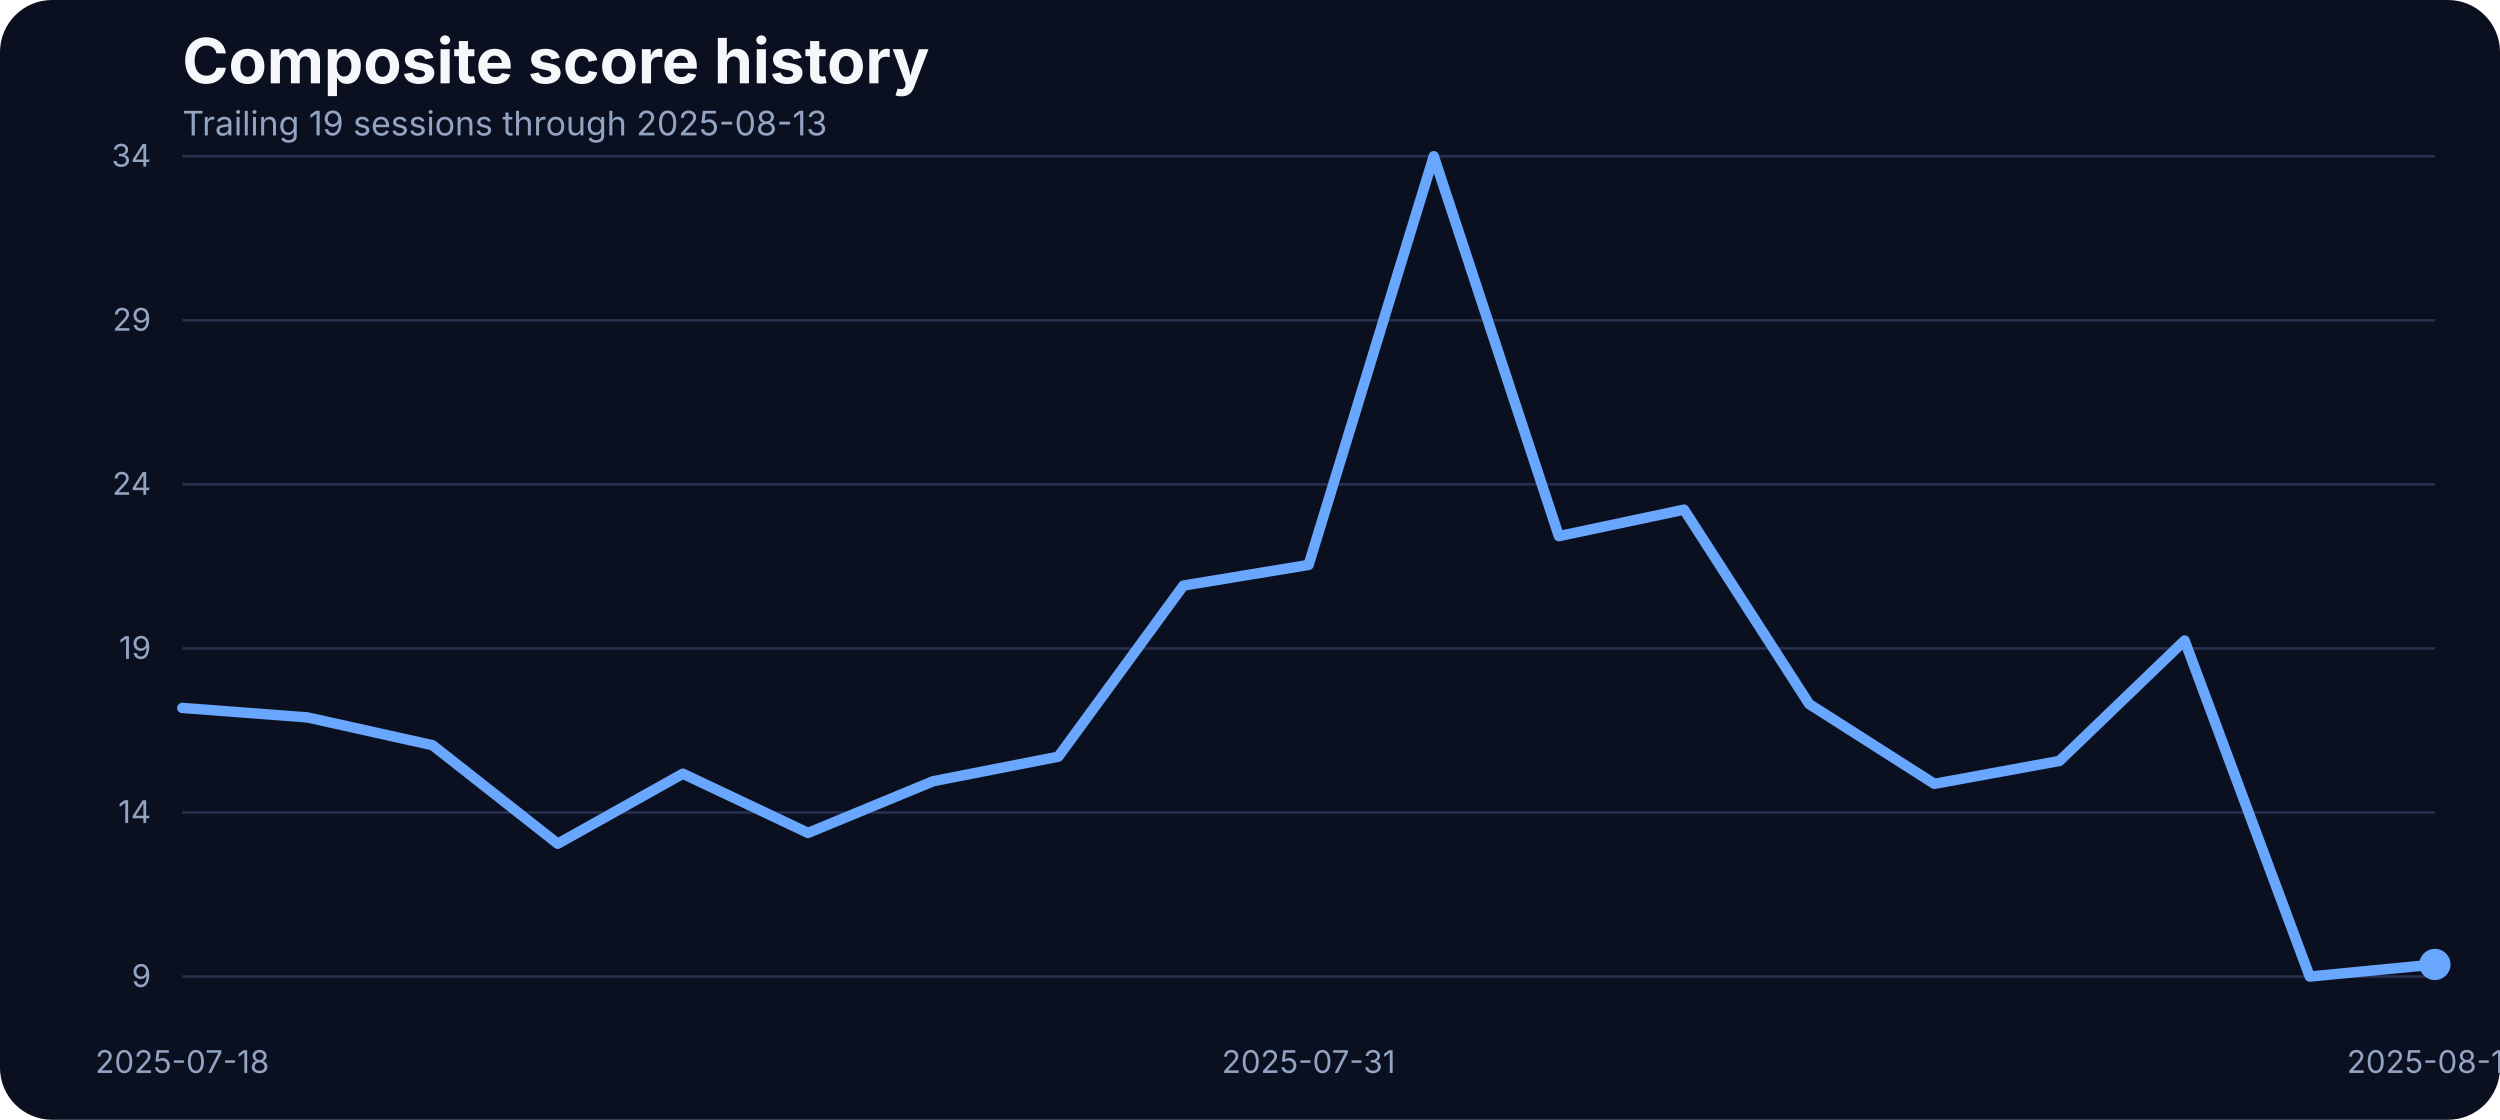
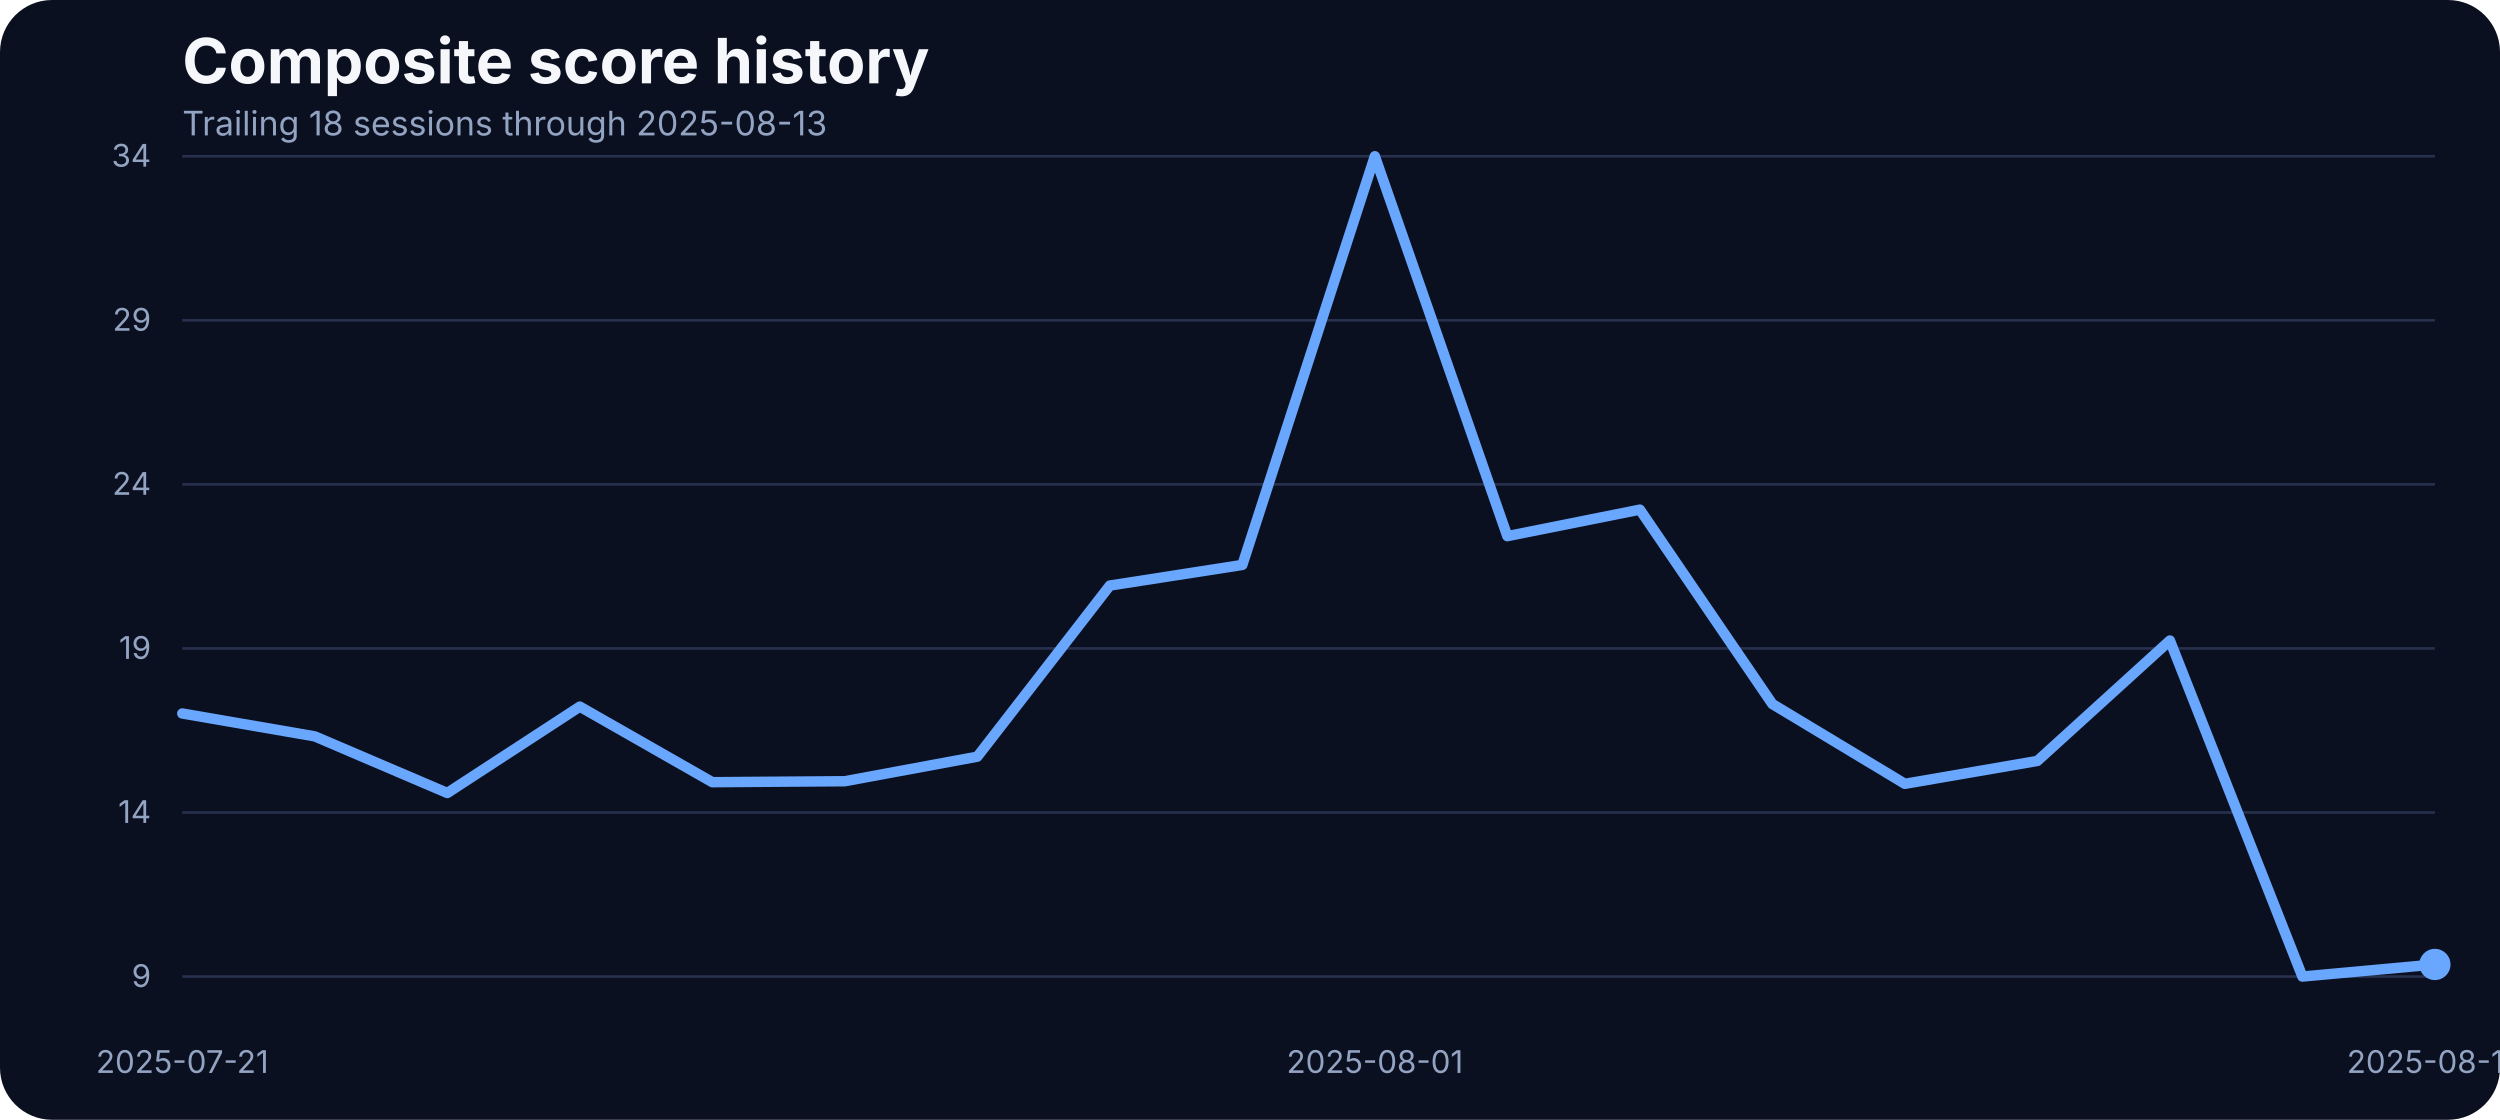
<svg xmlns="http://www.w3.org/2000/svg" width="960" height="430" viewBox="0 0 960 430" role="img" aria-label="Composite score history">
  <rect width="100%" height="100%" fill="#0b1020" rx="20" />
  <text x="70" y="32" fill="#f5f7fb" font-family="Inter, Arial, sans-serif" font-size="24" font-weight="700">Composite score history</text>
-   <text x="70" y="52" fill="#93a4c3" font-family="Inter, Arial, sans-serif" font-size="13">Trailing 19 sessions through 2025-08-13</text>
+   <text x="70" y="52" fill="#93a4c3" font-family="Inter, Arial, sans-serif" font-size="13">Trailing 18 sessions through 2025-08-13</text>
  <line x1="70" x2="935" y1="375.00" y2="375.00" stroke="#27314e" stroke-width="1" />
  <text x="58" y="379.00" text-anchor="end" fill="#93a4c3" font-family="Inter, Arial, sans-serif" font-size="12">9</text>
  <line x1="70" x2="935" y1="312.00" y2="312.00" stroke="#27314e" stroke-width="1" />
  <text x="58" y="316.00" text-anchor="end" fill="#93a4c3" font-family="Inter, Arial, sans-serif" font-size="12">14</text>
  <line x1="70" x2="935" y1="249.00" y2="249.00" stroke="#27314e" stroke-width="1" />
  <text x="58" y="253.00" text-anchor="end" fill="#93a4c3" font-family="Inter, Arial, sans-serif" font-size="12">19</text>
  <line x1="70" x2="935" y1="186.00" y2="186.00" stroke="#27314e" stroke-width="1" />
  <text x="58" y="190.00" text-anchor="end" fill="#93a4c3" font-family="Inter, Arial, sans-serif" font-size="12">24</text>
  <line x1="70" x2="935" y1="123.00" y2="123.00" stroke="#27314e" stroke-width="1" />
  <text x="58" y="127.00" text-anchor="end" fill="#93a4c3" font-family="Inter, Arial, sans-serif" font-size="12">29</text>
  <line x1="70" x2="935" y1="60.00" y2="60.00" stroke="#27314e" stroke-width="1" />
  <text x="58" y="64.00" text-anchor="end" fill="#93a4c3" font-family="Inter, Arial, sans-serif" font-size="12">34</text>
-   <text x="70.00" y="412" text-anchor="middle" fill="#93a4c3" font-family="Inter, Arial, sans-serif" font-size="12">2025-07-18</text>
-   <text x="502.50" y="412" text-anchor="middle" fill="#93a4c3" font-family="Inter, Arial, sans-serif" font-size="12">2025-07-31</text>
+   <text x="70.00" y="412" text-anchor="middle" fill="#93a4c3" font-family="Inter, Arial, sans-serif" font-size="12">2025-07-21</text>
+   <text x="527.94" y="412" text-anchor="middle" fill="#93a4c3" font-family="Inter, Arial, sans-serif" font-size="12">2025-08-01</text>
  <text x="935.00" y="412" text-anchor="middle" fill="#93a4c3" font-family="Inter, Arial, sans-serif" font-size="12">2025-08-13</text>
-   <path d="M 70.00 271.84 L 118.06 275.49 L 166.11 286.17 L 214.17 323.99 L 262.22 297.10 L 310.28 319.84 L 358.33 299.99 L 406.39 290.56 L 454.44 224.85 L 502.50 216.93 L 550.56 60.00 L 598.61 205.88 L 646.67 195.70 L 694.72 270.34 L 742.78 300.99 L 790.83 292.20 L 838.89 245.96 L 886.94 375.00 L 935.00 370.35" fill="none" stroke="#69a7ff" stroke-width="4" stroke-linecap="round" stroke-linejoin="round" />
+   <path d="M 70.00 273.98 L 120.88 282.77 L 171.76 304.51 L 222.65 271.34 L 273.53 300.36 L 324.41 299.99 L 375.29 290.56 L 426.18 224.85 L 477.06 216.93 L 527.94 60.00 L 578.82 205.88 L 629.71 195.70 L 680.59 270.34 L 731.47 300.99 L 782.35 292.20 L 833.24 245.96 L 884.12 375.00 L 935.00 370.35" fill="none" stroke="#69a7ff" stroke-width="4" stroke-linecap="round" stroke-linejoin="round" />
  <circle cx="935.00" cy="370.35" r="6" fill="#69a7ff" />
</svg>
